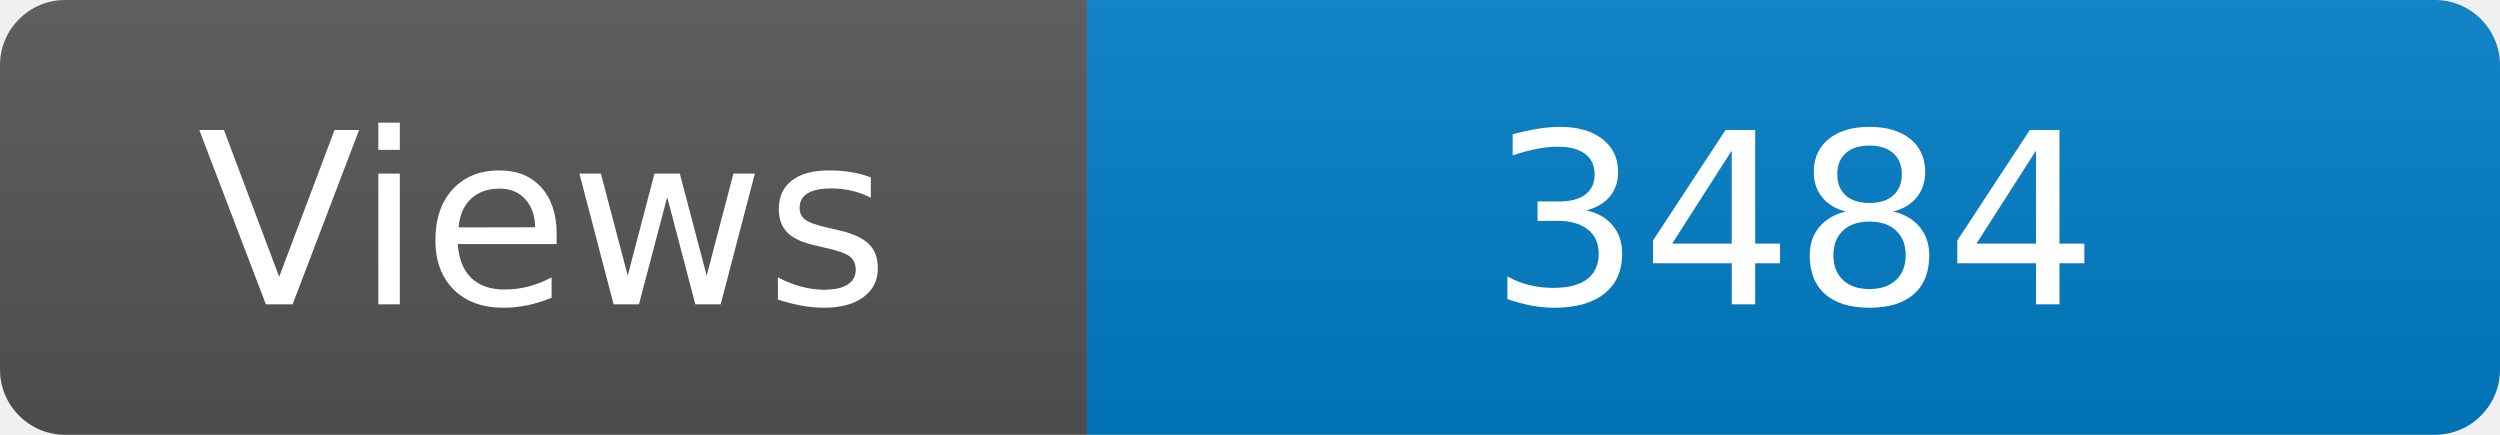
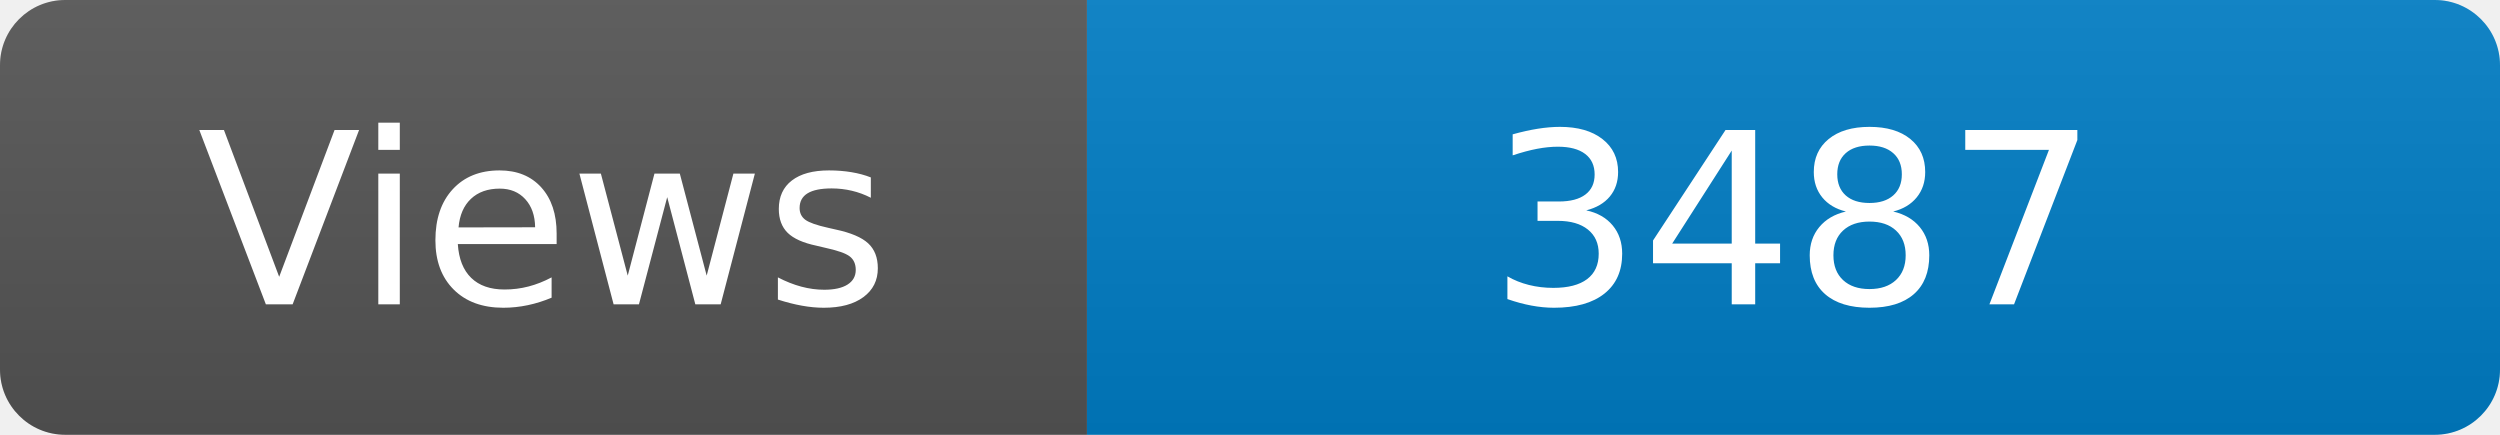
<svg xmlns="http://www.w3.org/2000/svg" width="115" height="20" role="img" aria-label="Maintained?: yes">
  <linearGradient id="s" x2="0" y2="100%">
    <stop offset="0" stop-color="#bbb" stop-opacity=".1" />
    <stop offset="1" stop-opacity=".1" />
  </linearGradient>
  <clipPath id="r">
    <rect width="115" height="20" rx="3" fill="#fff" />
  </clipPath>
  <g clip-path="url(#r)">
    <rect width="50" height="20" fill="#555" />
    <rect x="50" width="160" height="20" fill="#007ec6" />
    <rect width="115" height="20" fill="url(#s)" />
  </g>
  <g fill="#fff" text-anchor="middle" font-family="Verdana,Geneva,DejaVu Sans,sans-serif" font-size="110">
    <text x="250" y="140" transform="scale(.1)" fill="#fff">Views</text>
-     <text x="825" y="140" transform="scale(.1)" fill="#fff">3484</text>
+     <text x="825" y="140" transform="scale(.1)" fill="#fff">3487</text>
  </g>
</svg>
